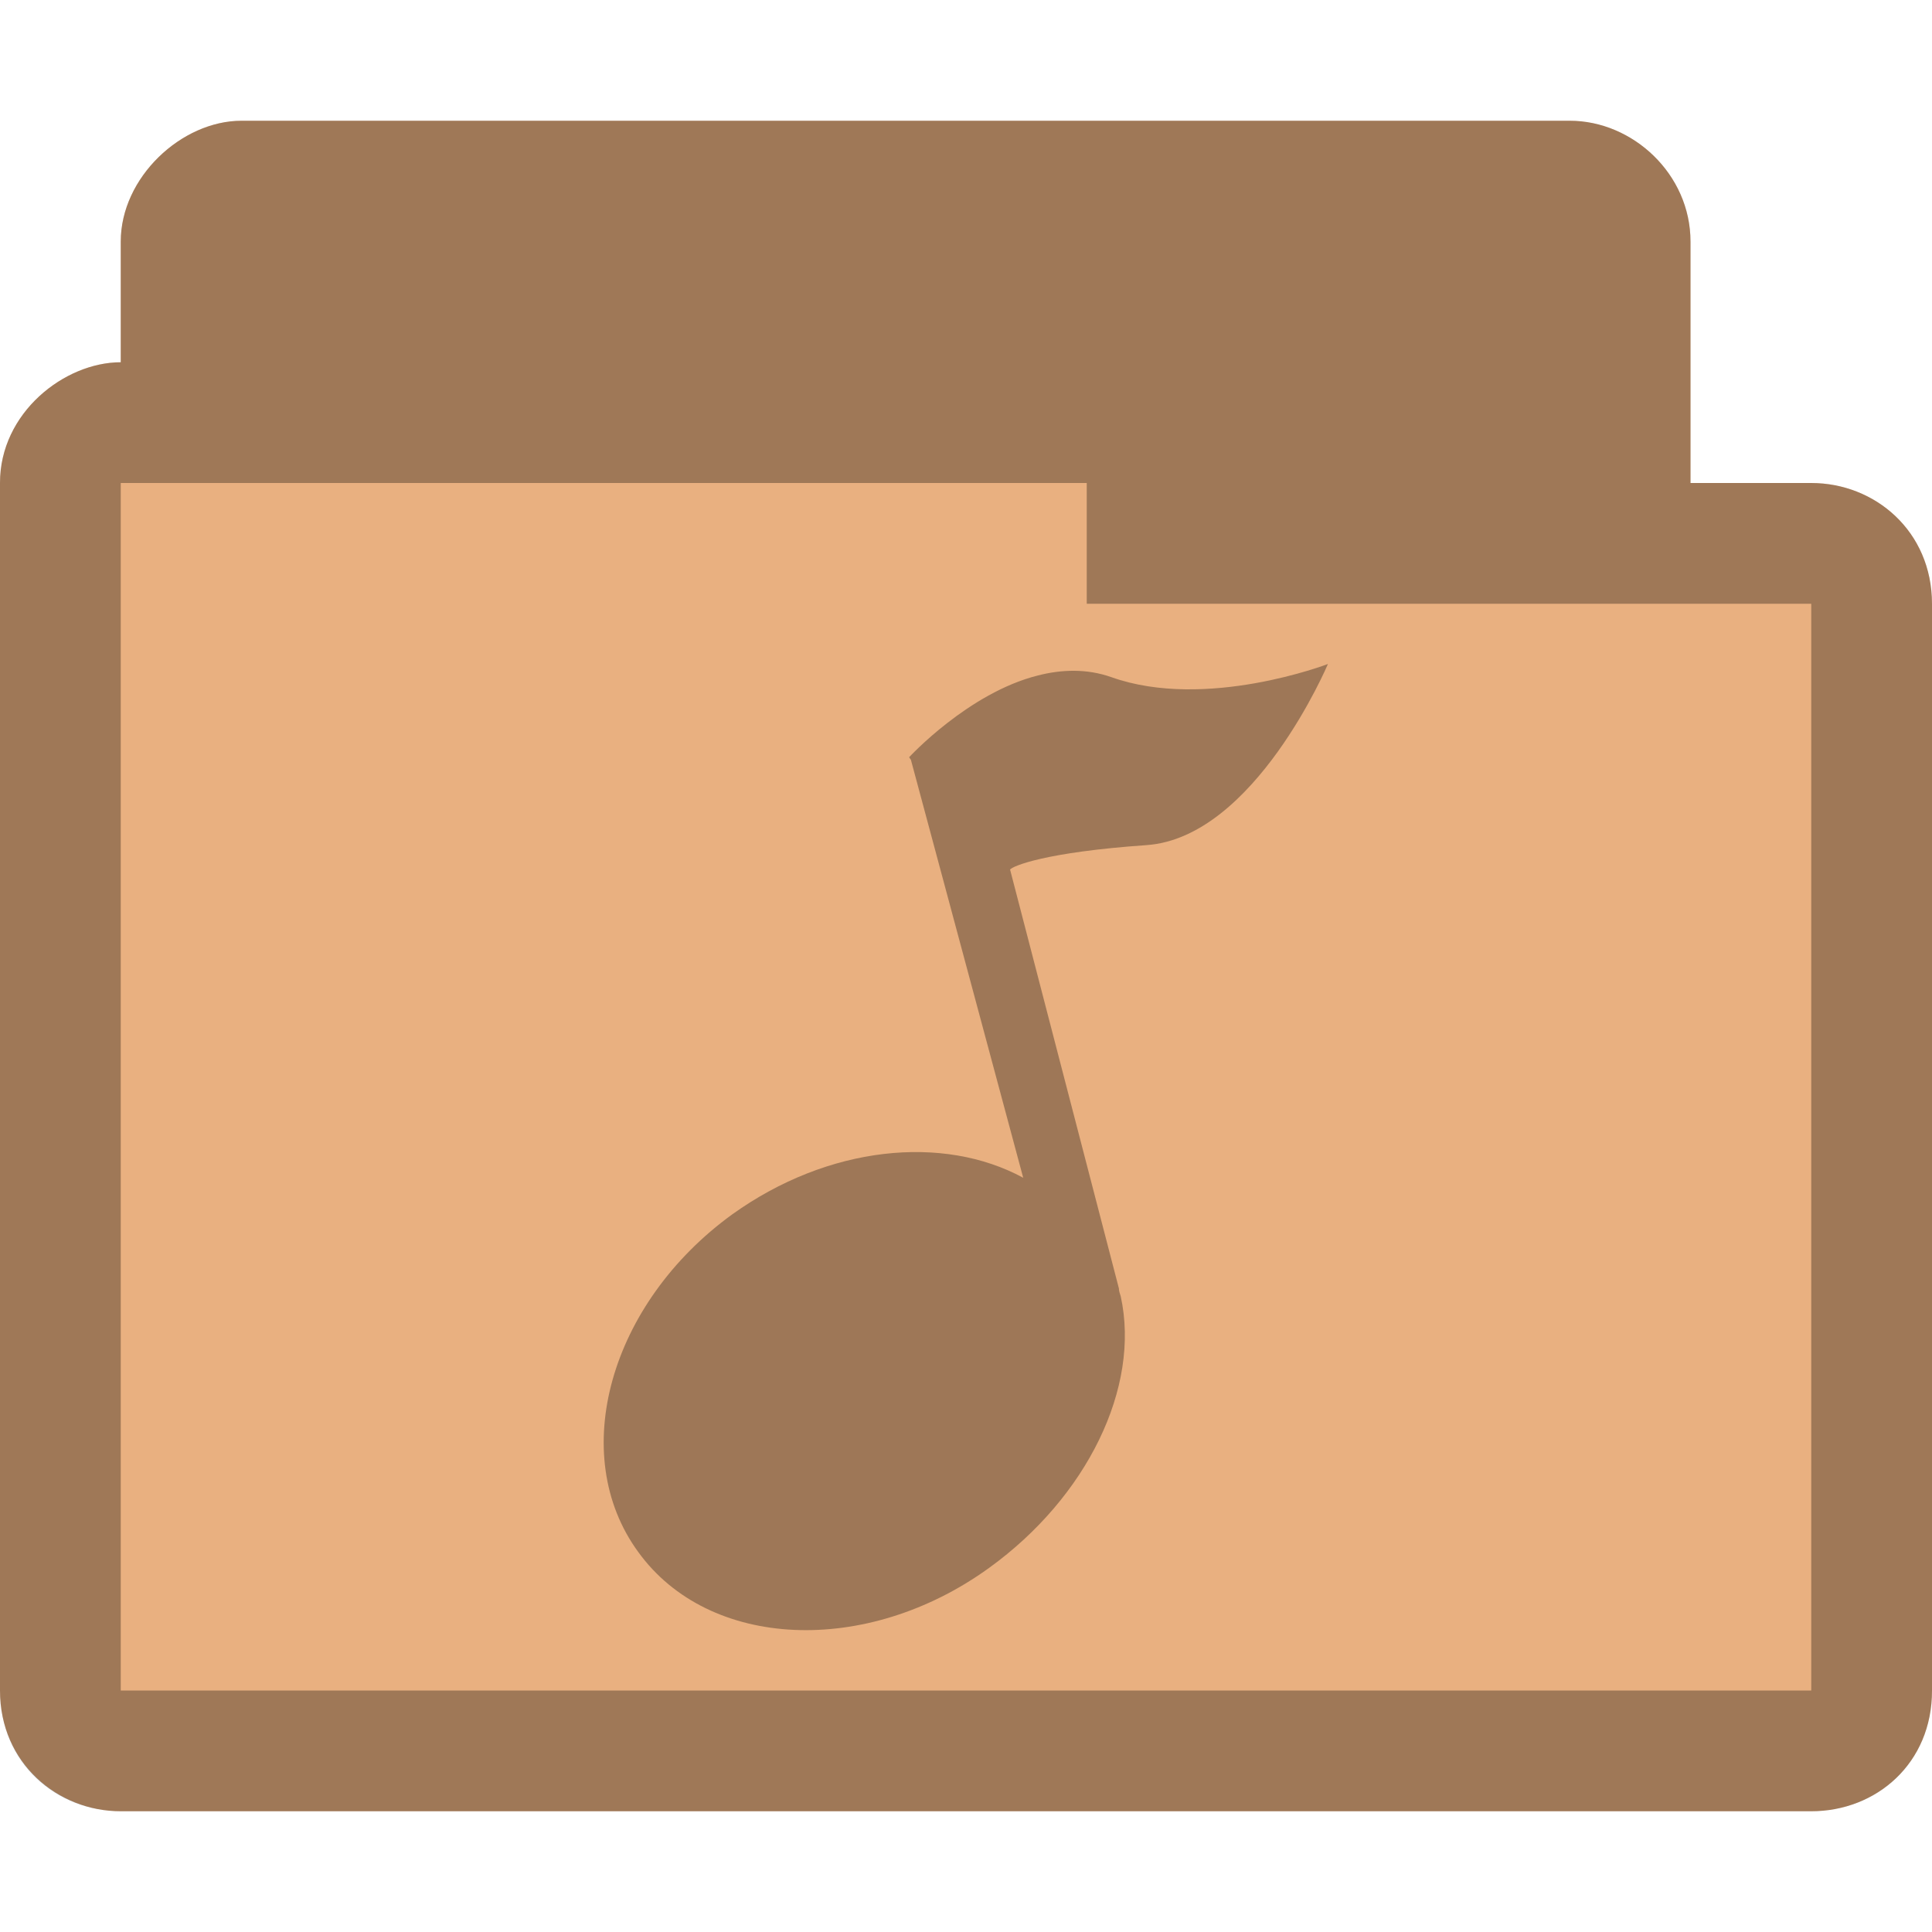
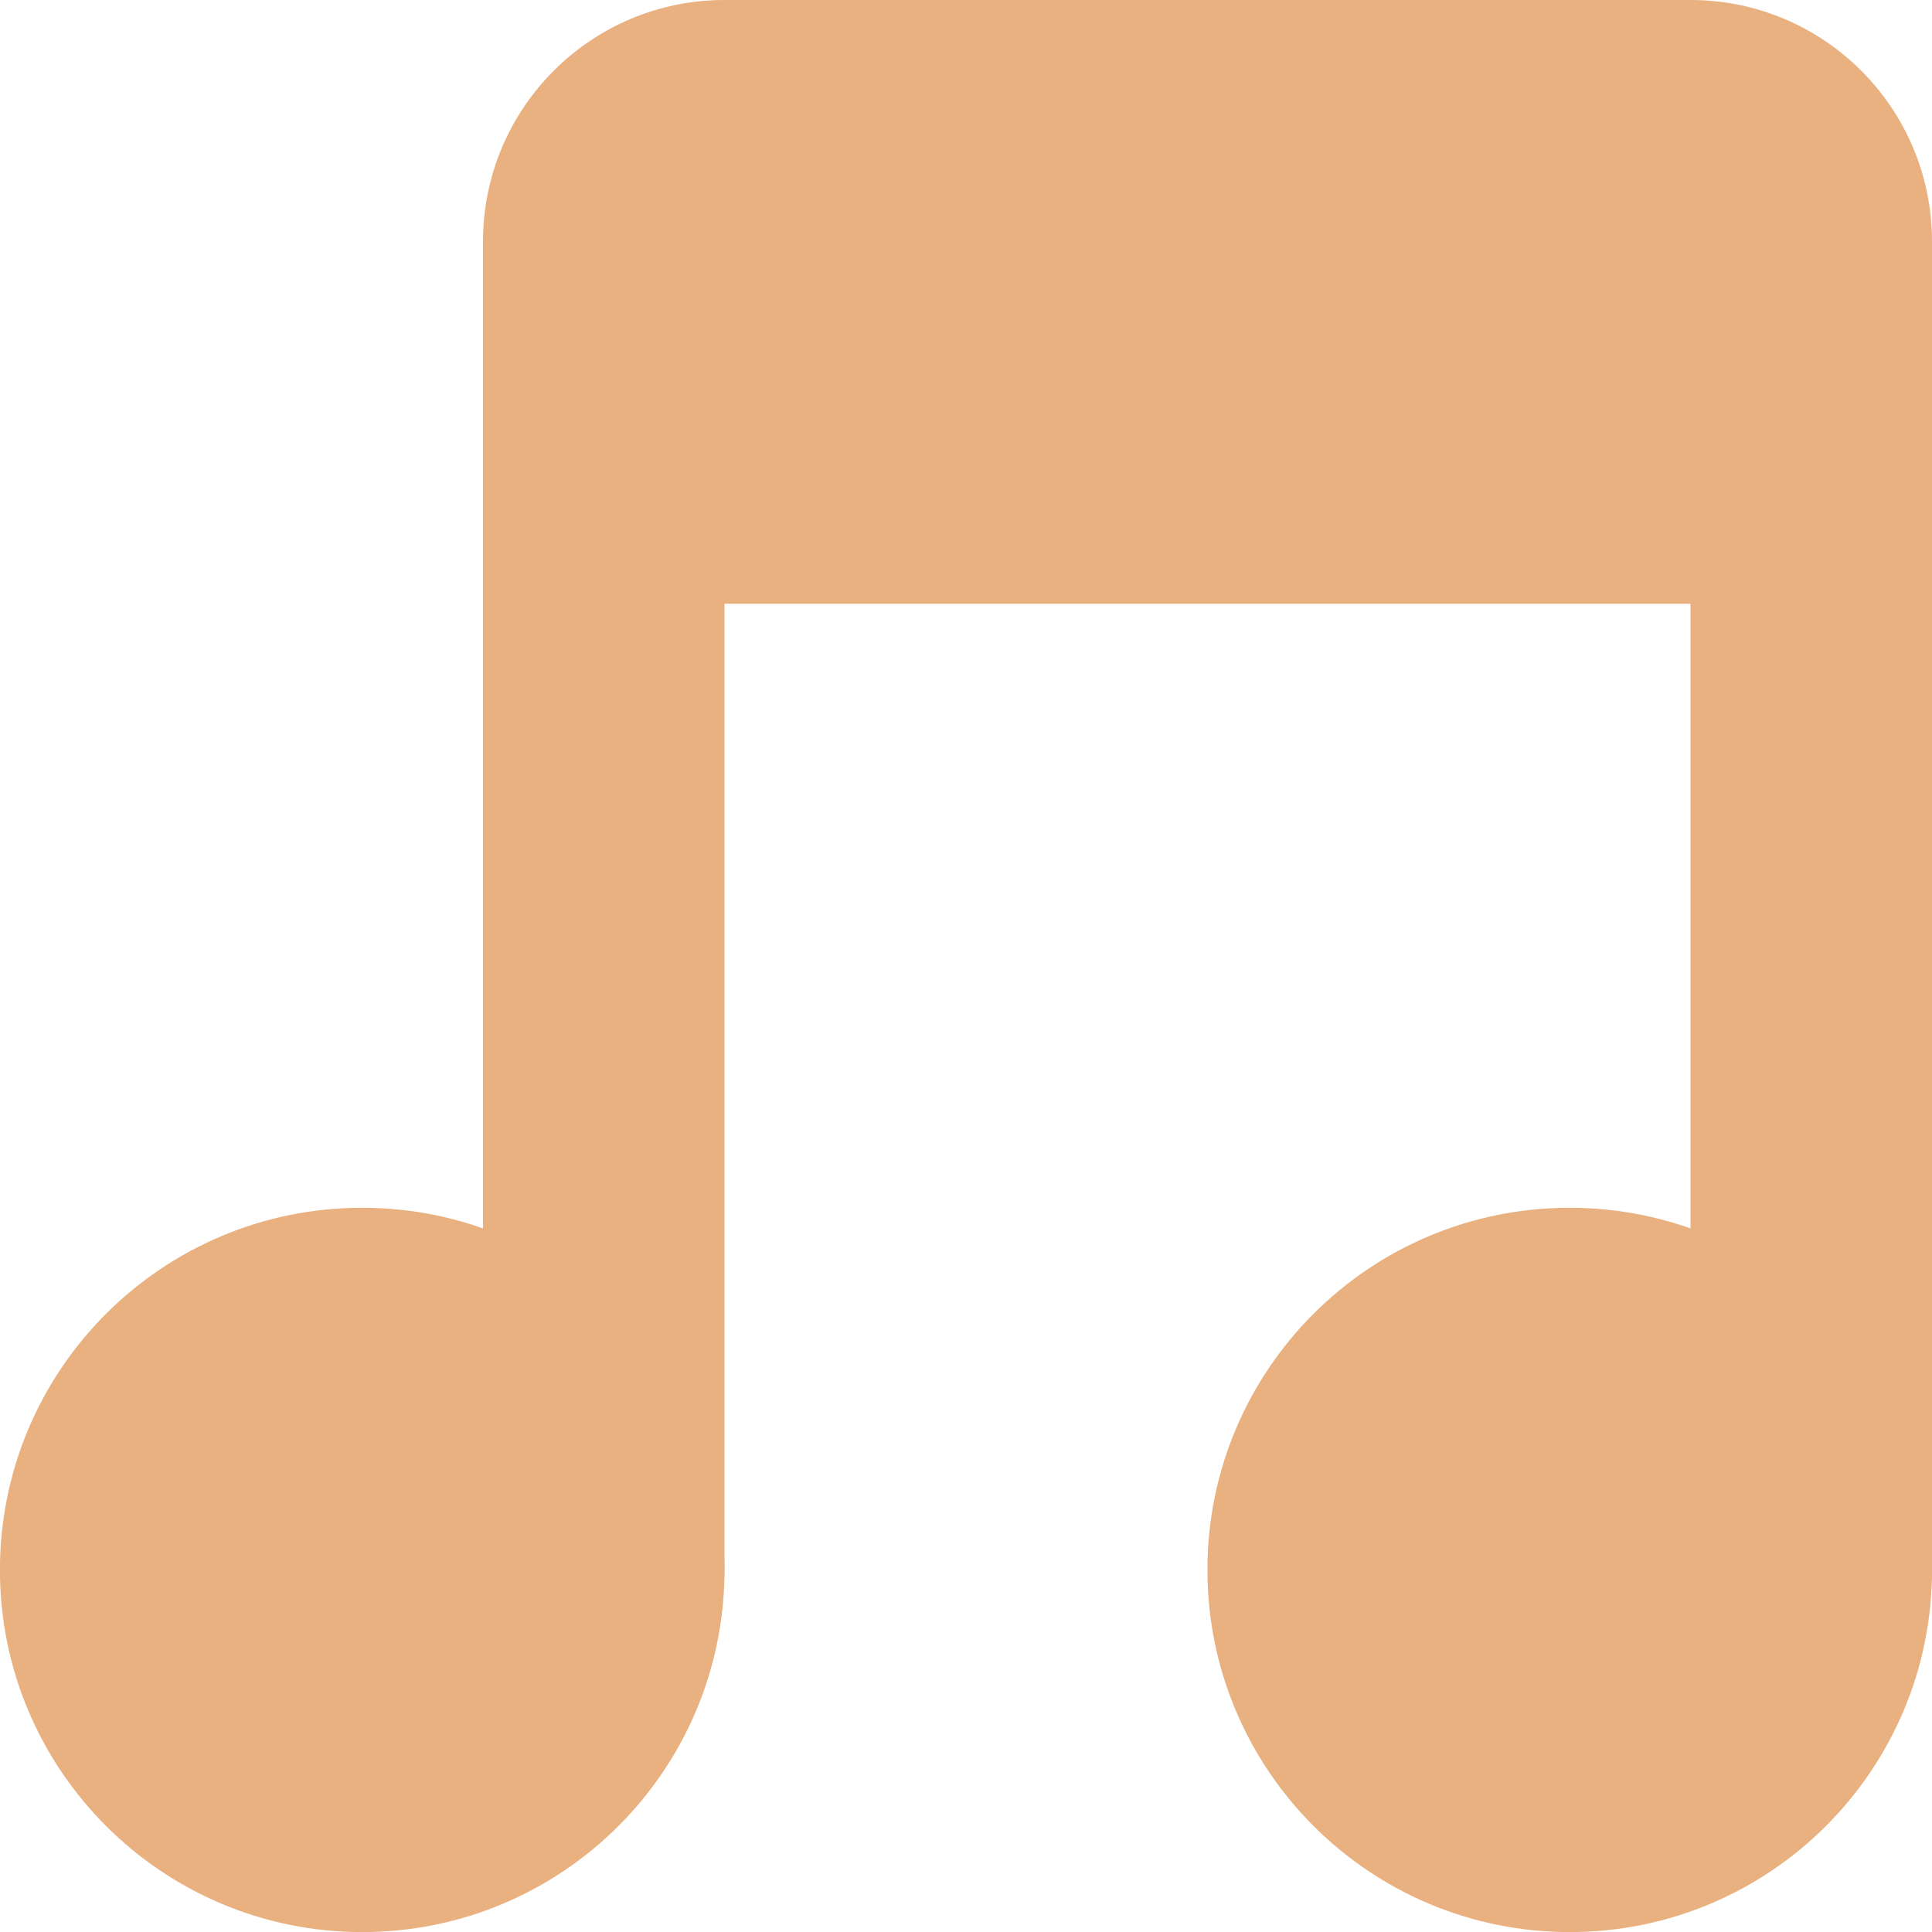
- <svg xmlns="http://www.w3.org/2000/svg" width="16" height="16" viewBox="0 0 12.8 12.8" id="svg2" version="1.1">
-   <defs id="defs14" />
-   <path id="path3782" d="m 1.6,0.8 c -0.398,0 -0.8,0.376 -0.8,0.8 l 0,0.8 c -0.372,0 -0.801,0.334 -0.8,0.8 l 0,8 C 8.4876021e-7,11.682 0.386,12 0.8,12 L 12,12 c 0.43,0 0.801,-0.318 0.8,-0.8 l 0,-7.2 c -5.05e-4,-0.482 -0.379,-0.8 -0.8,-0.8 l -0.8,0 0,-1.6 c 0,-0.446 -0.382,-0.8 -0.8,-0.8 z" style="font-size:medium;font-style:normal;font-variant:normal;font-weight:normal;font-stretch:normal;text-indent:0;text-align:start;text-decoration:none;line-height:normal;letter-spacing:normal;word-spacing:normal;text-transform:none;direction:ltr;block-progression:tb;writing-mode:lr-tb;text-anchor:start;baseline-shift:baseline;color:#000000;fill:#e9b080;fill-opacity:1;fill-rule:nonzero;stroke:none;stroke-width:0.818;marker:none;visibility:visible;display:inline;overflow:visible;enable-background:accumulate;font-family:Sans;-inkscape-font-specification:Sans" />
-   <path style="font-size:medium;font-style:normal;font-variant:normal;font-weight:normal;font-stretch:normal;text-indent:0;text-align:start;text-decoration:none;line-height:normal;letter-spacing:normal;word-spacing:normal;text-transform:none;direction:ltr;block-progression:tb;writing-mode:lr-tb;text-anchor:start;baseline-shift:baseline;color:#000000;fill:#000000;fill-opacity:0.32;fill-rule:nonzero;stroke:none;stroke-width:0.818;marker:none;visibility:visible;display:inline;overflow:visible;enable-background:accumulate;font-family:Sans;-inkscape-font-specification:Sans" d="m 1.6,0.8 c -0.398,0 -0.8,0.376 -0.8,0.8 l 0,0.8 c -0.372,0 -0.801,0.334 -0.8,0.8 l 0,8 C 8.4876021e-7,11.682 0.376,12 0.8,12 L 12,12 c 0.433,0 0.801,-0.318 0.8,-0.8 l 0,-7.2 c -5.05e-4,-0.482 -0.379,-0.8 -0.8,-0.8 l -0.8,0 0,-1.6 c 0,-0.446 -0.382,-0.8 -0.8,-0.8 z m -0.8,2.4 6.4,0 0,0.8 4.8,0 0,7.2 -11.2,0 z" id="path3768" />
-   <path style="fill:#000000;fill-opacity:0.322" d="m 6.877,4.475 c -0.461,0.115 -0.854,0.542 -0.854,0.542 l 0.012,0.017 0.744,2.769 C 6.248,7.515 5.487,7.59 4.852,8.045 4.039,8.634 3.756,9.637 4.229,10.283 4.697,10.93 5.741,10.976 6.554,10.387 7.2,9.92 7.558,9.193 7.425,8.588 7.419,8.57 7.413,8.553 7.413,8.536 L 6.692,5.761 c 0.017,-0.023 0.231,-0.115 0.906,-0.162 0.715,-0.052 1.2,-1.2 1.2,-1.2 0,0 -0.808,0.311 -1.436,0.087 C 7.2,4.429 7.033,4.435 6.877,4.475 z" id="path10" />
+ <svg xmlns="http://www.w3.org/2000/svg" width="16" height="16" id="svg2" version="1.1">
+   <defs id="defs4" />
+   <g id="layer1" transform="translate(0,-1036.362)">
+     <path style="fill:#e9b080;fill-opacity:1;stroke:none" id="path3001" d="m -5,8.259 c 0,0.962 -0.816,1.741 -1.823,1.741 -1.007,0 -1.823,-0.78 -1.823,-1.741 0,-0.962 0.816,-1.741 1.823,-1.741 1.007,0 1.823,0.78 1.823,1.741 z" transform="matrix(1.645793,0,0,1.72267,14.22896,1035.136)" />
+     <path transform="matrix(1.645793,0,0,1.72267,24.22896,1035.136)" d="m -5,8.259 c 0,0.962 -0.816,1.741 -1.823,1.741 -1.007,0 -1.823,-0.78 -1.823,-1.741 0,-0.962 0.816,-1.741 1.823,-1.741 1.007,0 1.823,0.78 1.823,1.741 z" id="path3003" style="fill:#e9b080;fill-opacity:1;stroke:none" />
+     <rect style="fill:#e9b080;fill-opacity:1;stroke:none" id="rect3005" width="2" height="12" x="4" y="1038.362" rx="1" ry="1" />
+     <rect ry="1" rx="1" y="1038.362" x="14" height="12" width="2" id="rect3007" style="fill:#e9b080;fill-opacity:1;stroke:none" />
+     <rect style="fill:#e9b080;fill-opacity:1;stroke:none" id="rect3009" width="12" height="5" x="4" y="1036.362" rx="2" ry="2" />
+   </g>
</svg>
